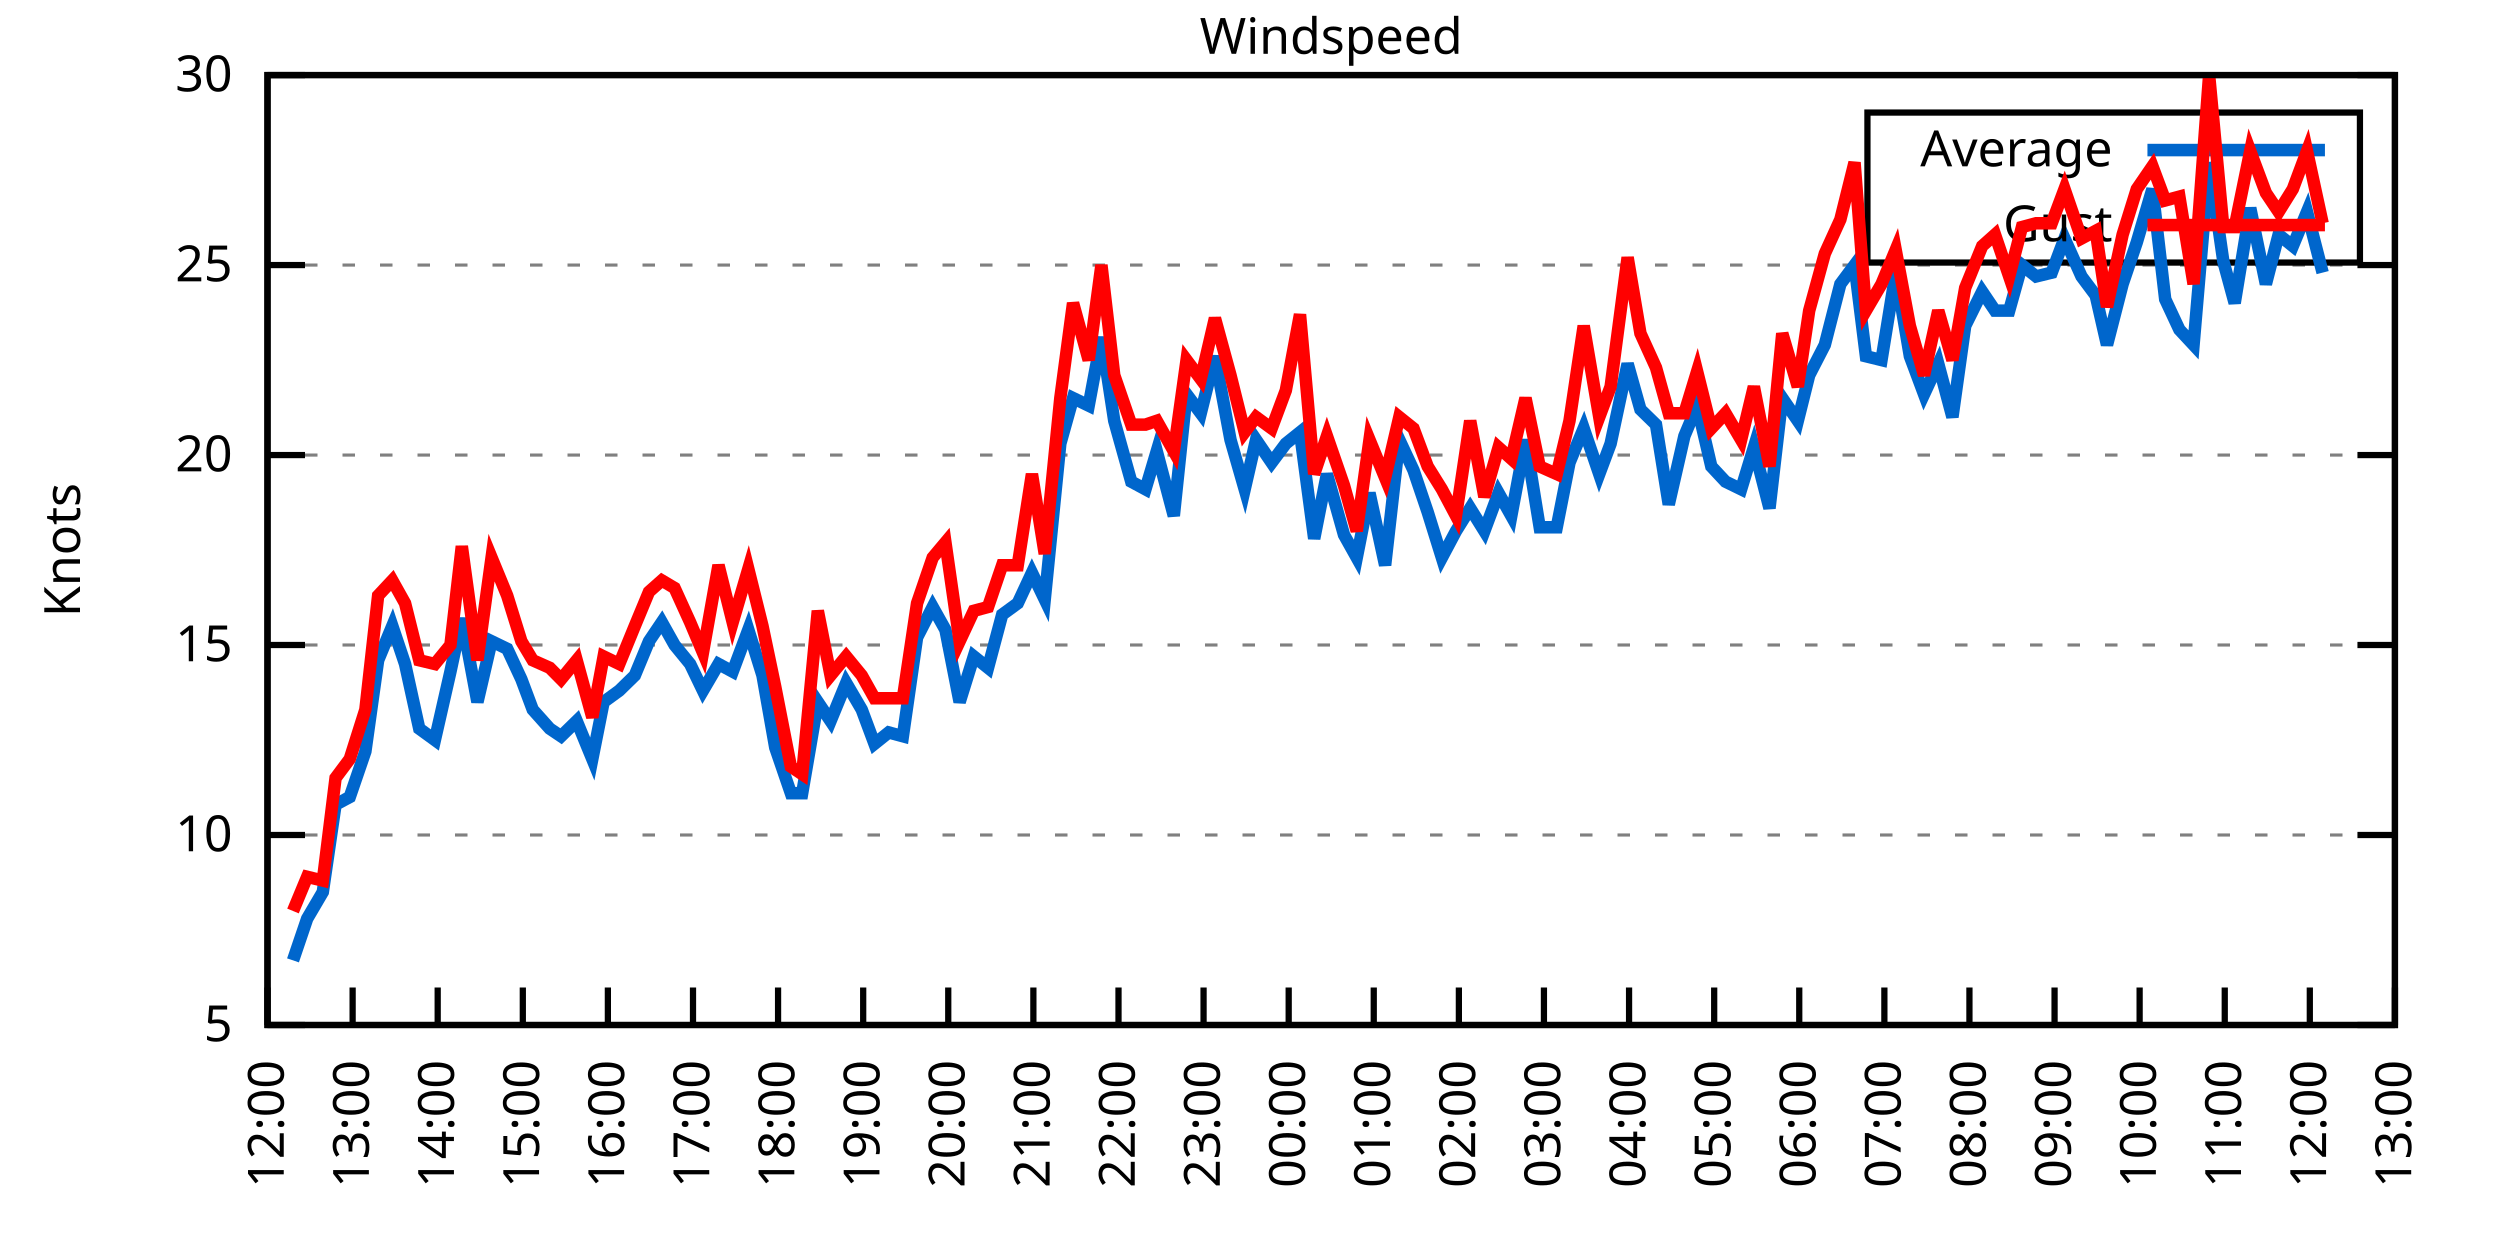
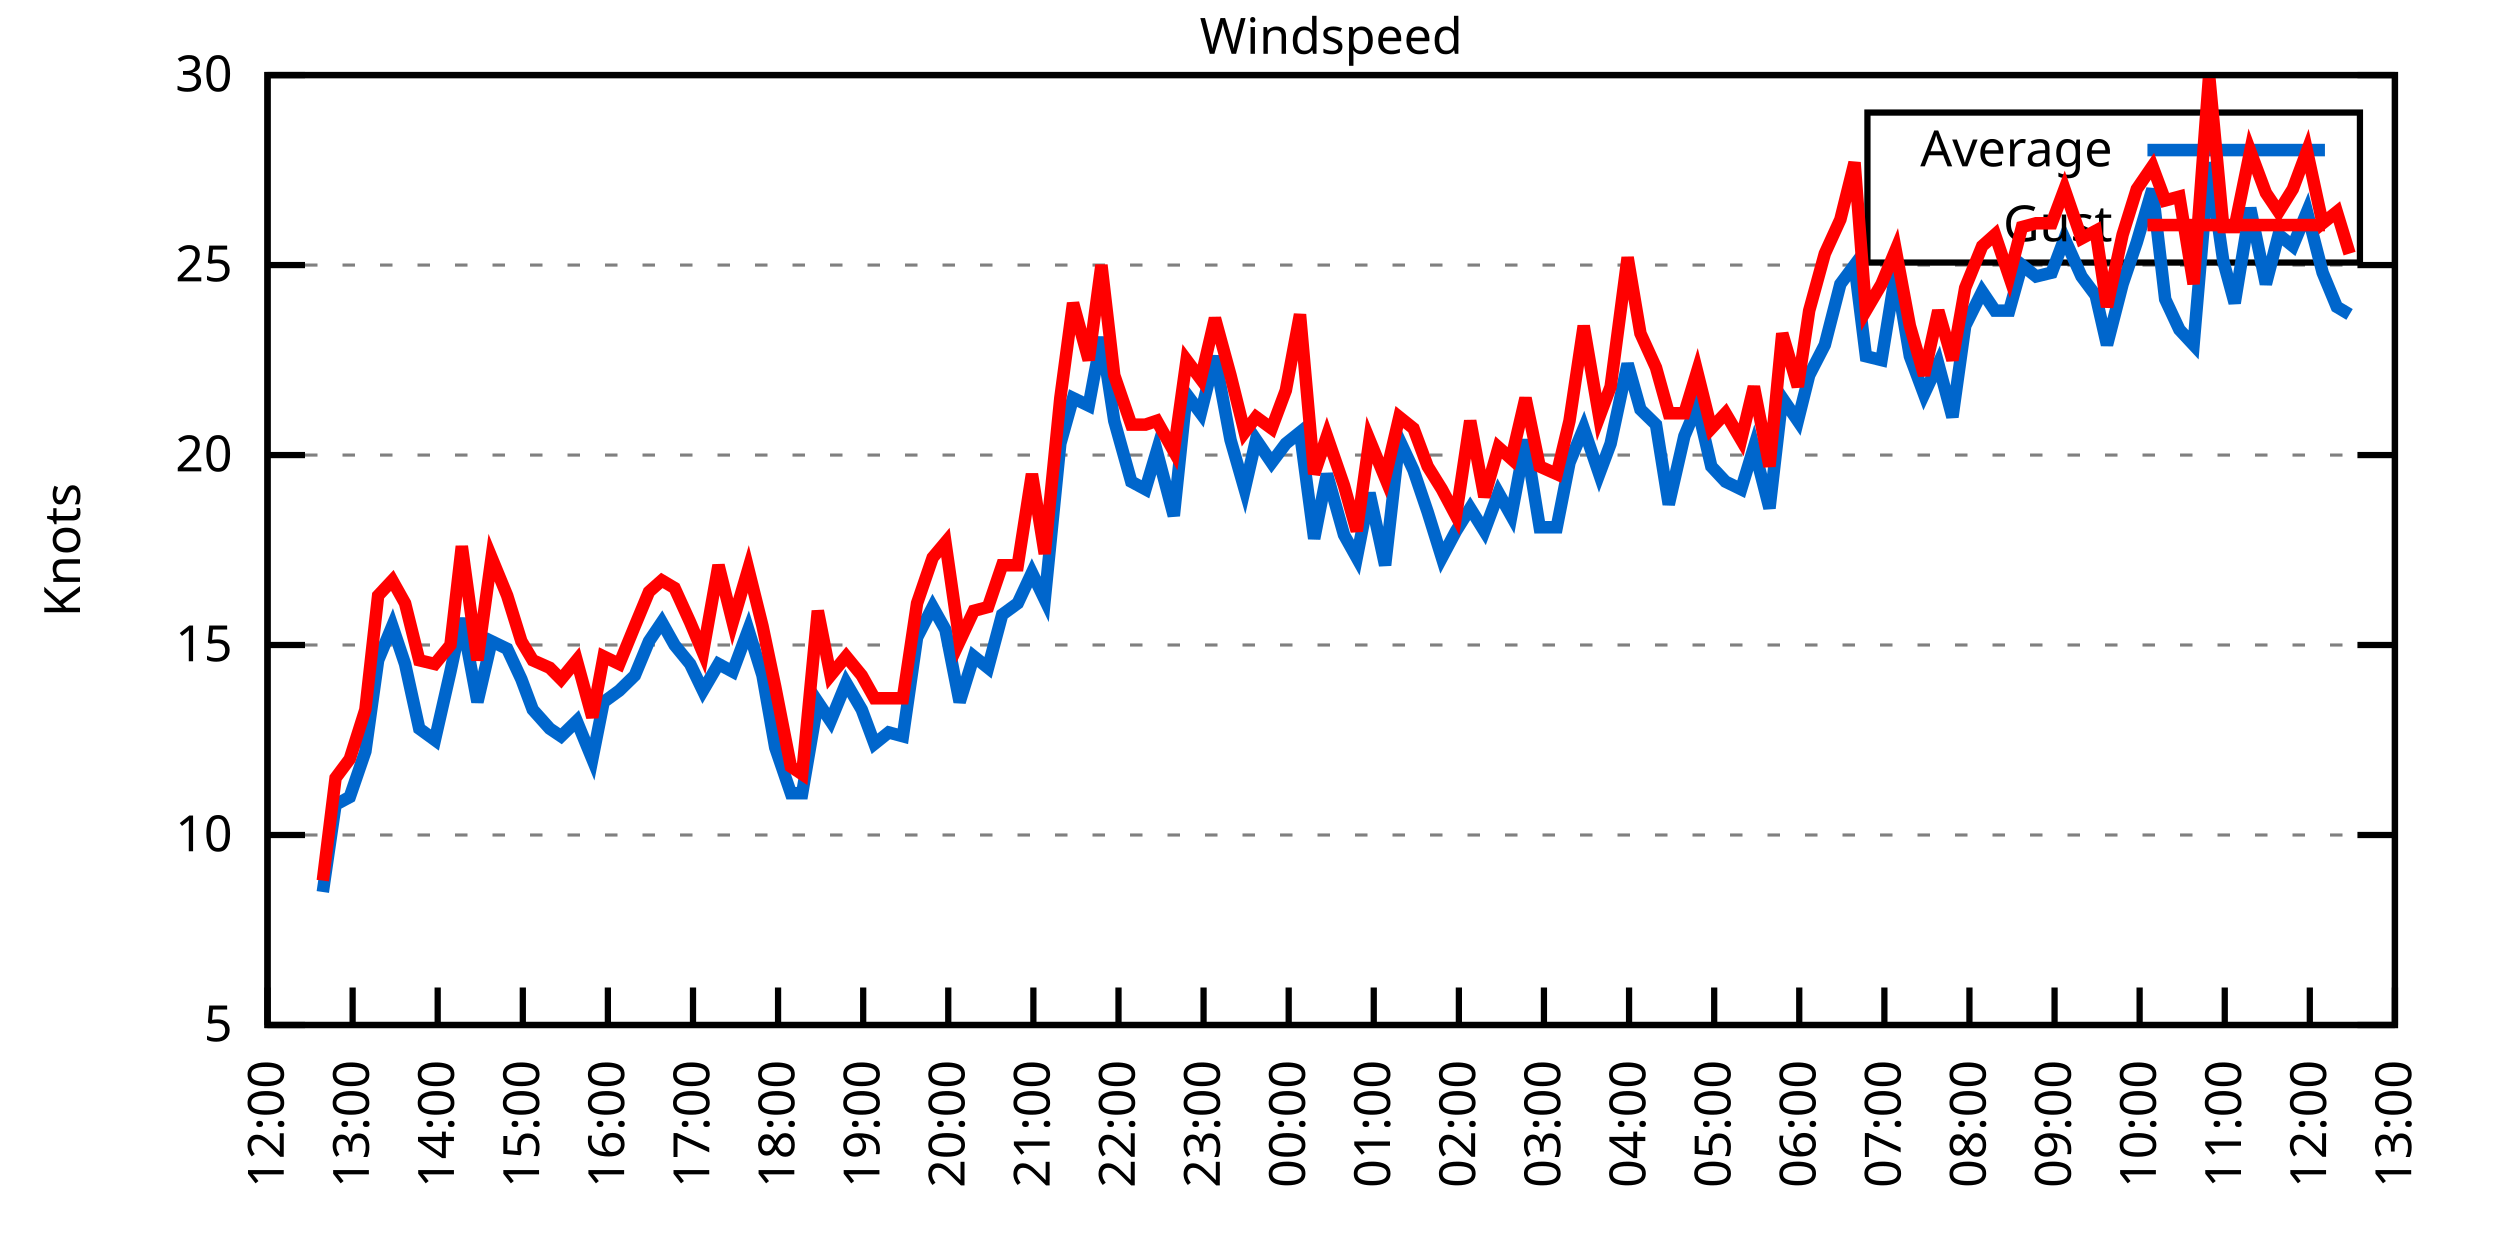
<svg xmlns="http://www.w3.org/2000/svg" xmlns:xlink="http://www.w3.org/1999/xlink" width="400" height="200" viewBox="0 0 400 200">
  <g id="gnuplot_canvas">
    <rect x="0" y="0" width="400" height="200" fill="none" />
    <defs>
      <circle id="gpDot" r="0.5" stroke-width="0.5" stroke="currentColor" />
      <path id="gpPt0" stroke-width="0.333" stroke="currentColor" d="M-1,0 h2 M0,-1 v2" />
      <path id="gpPt1" stroke-width="0.333" stroke="currentColor" d="M-1,-1 L1,1 M1,-1 L-1,1" />
      <path id="gpPt2" stroke-width="0.333" stroke="currentColor" d="M-1,0 L1,0 M0,-1 L0,1 M-1,-1 L1,1 M-1,1 L1,-1" />
      <rect id="gpPt3" stroke-width="0.333" stroke="currentColor" x="-1" y="-1" width="2" height="2" />
      <rect id="gpPt4" stroke-width="0.333" stroke="currentColor" fill="currentColor" x="-1" y="-1" width="2" height="2" />
      <circle id="gpPt5" stroke-width="0.333" stroke="currentColor" cx="0" cy="0" r="1" />
      <use xlink:href="#gpPt5" id="gpPt6" fill="currentColor" stroke="none" />
      <path id="gpPt7" stroke-width="0.333" stroke="currentColor" d="M0,-1.33 L-1.33,0.67 L1.33,0.67 z" />
      <use xlink:href="#gpPt7" id="gpPt8" fill="currentColor" stroke="none" />
      <use xlink:href="#gpPt7" id="gpPt9" stroke="currentColor" transform="rotate(180)" />
      <use xlink:href="#gpPt9" id="gpPt10" fill="currentColor" stroke="none" />
      <use xlink:href="#gpPt3" id="gpPt11" stroke="currentColor" transform="rotate(45)" />
      <use xlink:href="#gpPt11" id="gpPt12" fill="currentColor" stroke="none" />
      <path id="gpPt13" stroke-width="0.333" stroke="currentColor" d="M0,1.330 L1.265,0.411 L0.782,-1.067 L-0.782,-1.076 L-1.265,0.411 z" />
      <use xlink:href="#gpPt13" id="gpPt14" fill="currentColor" stroke="none" />
      <filter id="textbox" filterUnits="objectBoundingBox" x="0" y="0" height="1" width="1">
        <feFlood flood-color="white" flood-opacity="1" result="bgnd" />
        <feComposite in="SourceGraphic" in2="bgnd" operator="atop" />
      </filter>
      <filter id="greybox" filterUnits="objectBoundingBox" x="0" y="0" height="1" width="1">
        <feFlood flood-color="lightgrey" flood-opacity="1" result="grey" />
        <feComposite in="SourceGraphic" in2="grey" operator="atop" />
      </filter>
    </defs>
    <g fill="none" color="white" stroke="currentColor" stroke-width="1.00" stroke-linecap="butt" stroke-linejoin="miter">
</g>
    <g fill="none" color="black" stroke="currentColor" stroke-width="1.00" stroke-linecap="butt" stroke-linejoin="miter">
      <g stroke="none" shape-rendering="crispEdges">
        <polygon fill="rgb(255, 255, 255)" points="42.80,164.00 383.18,164.00 383.18,12.02 42.80,12.02 " />
      </g>
    </g>
    <g fill="none" color="black" stroke="currentColor" stroke-width="1.00" stroke-linecap="butt" stroke-linejoin="miter">
</g>
    <g fill="none" color="black" stroke="black" stroke-width="0.50" stroke-linecap="butt" stroke-linejoin="miter">
</g>
    <g fill="none" color="gray" stroke="currentColor" stroke-width="0.50" stroke-linecap="butt" stroke-linejoin="miter">
      <path stroke="gray" stroke-dasharray="2,4" class="gridline" d="M42.80,164.00 L383.19,164.00  " />
    </g>
    <g fill="none" color="gray" stroke="gray" stroke-width="1.00" stroke-linecap="butt" stroke-linejoin="miter">
</g>
    <g fill="none" color="black" stroke="currentColor" stroke-width="1.00" stroke-linecap="butt" stroke-linejoin="miter">
      <path stroke="black" d="M42.80,164.00 L48.80,164.00 M383.19,164.00 L377.19,164.00  " />
      <g transform="translate(37.20,166.60)" stroke="none" fill="black" font-family="Sans" font-size="8.00" text-anchor="end">
        <text>
          <tspan font-family="Sans"> 5</tspan>
        </text>
      </g>
    </g>
    <g fill="none" color="black" stroke="currentColor" stroke-width="1.00" stroke-linecap="butt" stroke-linejoin="miter">
</g>
    <g fill="none" color="black" stroke="black" stroke-width="0.50" stroke-linecap="butt" stroke-linejoin="miter">
</g>
    <g fill="none" color="gray" stroke="currentColor" stroke-width="0.50" stroke-linecap="butt" stroke-linejoin="miter">
      <path stroke="gray" stroke-dasharray="2,4" class="gridline" d="M42.80,133.60 L383.19,133.60  " />
    </g>
    <g fill="none" color="gray" stroke="gray" stroke-width="1.00" stroke-linecap="butt" stroke-linejoin="miter">
</g>
    <g fill="none" color="black" stroke="currentColor" stroke-width="1.00" stroke-linecap="butt" stroke-linejoin="miter">
      <path stroke="black" d="M42.80,133.60 L48.80,133.60 M383.19,133.60 L377.19,133.60  " />
      <g transform="translate(37.20,136.20)" stroke="none" fill="black" font-family="Sans" font-size="8.00" text-anchor="end">
        <text>
          <tspan font-family="Sans"> 10</tspan>
        </text>
      </g>
    </g>
    <g fill="none" color="black" stroke="currentColor" stroke-width="1.00" stroke-linecap="butt" stroke-linejoin="miter">
</g>
    <g fill="none" color="black" stroke="black" stroke-width="0.50" stroke-linecap="butt" stroke-linejoin="miter">
</g>
    <g fill="none" color="gray" stroke="currentColor" stroke-width="0.50" stroke-linecap="butt" stroke-linejoin="miter">
      <path stroke="gray" stroke-dasharray="2,4" class="gridline" d="M42.80,103.20 L383.19,103.20  " />
    </g>
    <g fill="none" color="gray" stroke="gray" stroke-width="1.00" stroke-linecap="butt" stroke-linejoin="miter">
</g>
    <g fill="none" color="black" stroke="currentColor" stroke-width="1.00" stroke-linecap="butt" stroke-linejoin="miter">
      <path stroke="black" d="M42.80,103.20 L48.80,103.20 M383.19,103.20 L377.19,103.20  " />
      <g transform="translate(37.20,105.80)" stroke="none" fill="black" font-family="Sans" font-size="8.00" text-anchor="end">
        <text>
          <tspan font-family="Sans"> 15</tspan>
        </text>
      </g>
    </g>
    <g fill="none" color="black" stroke="currentColor" stroke-width="1.00" stroke-linecap="butt" stroke-linejoin="miter">
</g>
    <g fill="none" color="black" stroke="black" stroke-width="0.50" stroke-linecap="butt" stroke-linejoin="miter">
</g>
    <g fill="none" color="gray" stroke="currentColor" stroke-width="0.50" stroke-linecap="butt" stroke-linejoin="miter">
      <path stroke="gray" stroke-dasharray="2,4" class="gridline" d="M42.80,72.81 L383.19,72.81  " />
    </g>
    <g fill="none" color="gray" stroke="gray" stroke-width="1.00" stroke-linecap="butt" stroke-linejoin="miter">
</g>
    <g fill="none" color="black" stroke="currentColor" stroke-width="1.00" stroke-linecap="butt" stroke-linejoin="miter">
      <path stroke="black" d="M42.80,72.81 L48.80,72.81 M383.19,72.81 L377.19,72.81  " />
      <g transform="translate(37.20,75.41)" stroke="none" fill="black" font-family="Sans" font-size="8.00" text-anchor="end">
        <text>
          <tspan font-family="Sans"> 20</tspan>
        </text>
      </g>
    </g>
    <g fill="none" color="black" stroke="currentColor" stroke-width="1.00" stroke-linecap="butt" stroke-linejoin="miter">
</g>
    <g fill="none" color="black" stroke="black" stroke-width="0.50" stroke-linecap="butt" stroke-linejoin="miter">
</g>
    <g fill="none" color="gray" stroke="currentColor" stroke-width="0.50" stroke-linecap="butt" stroke-linejoin="miter">
      <path stroke="gray" stroke-dasharray="2,4" class="gridline" d="M42.80,42.41 L383.19,42.41  " />
    </g>
    <g fill="none" color="gray" stroke="gray" stroke-width="1.00" stroke-linecap="butt" stroke-linejoin="miter">
</g>
    <g fill="none" color="black" stroke="currentColor" stroke-width="1.00" stroke-linecap="butt" stroke-linejoin="miter">
      <path stroke="black" d="M42.80,42.41 L48.80,42.41 M383.19,42.41 L377.19,42.41  " />
      <g transform="translate(37.20,45.01)" stroke="none" fill="black" font-family="Sans" font-size="8.00" text-anchor="end">
        <text>
          <tspan font-family="Sans"> 25</tspan>
        </text>
      </g>
    </g>
    <g fill="none" color="black" stroke="currentColor" stroke-width="1.00" stroke-linecap="butt" stroke-linejoin="miter">
</g>
    <g fill="none" color="black" stroke="black" stroke-width="0.50" stroke-linecap="butt" stroke-linejoin="miter">
</g>
    <g fill="none" color="gray" stroke="currentColor" stroke-width="0.50" stroke-linecap="butt" stroke-linejoin="miter">
      <path stroke="gray" stroke-dasharray="2,4" class="gridline" d="M42.80,12.01 L383.19,12.01  " />
    </g>
    <g fill="none" color="gray" stroke="gray" stroke-width="1.00" stroke-linecap="butt" stroke-linejoin="miter">
</g>
    <g fill="none" color="black" stroke="currentColor" stroke-width="1.00" stroke-linecap="butt" stroke-linejoin="miter">
      <path stroke="black" d="M42.80,12.01 L48.80,12.01 M383.19,12.01 L377.19,12.01  " />
      <g transform="translate(37.20,14.61)" stroke="none" fill="black" font-family="Sans" font-size="8.00" text-anchor="end">
        <text>
          <tspan font-family="Sans"> 30</tspan>
        </text>
      </g>
    </g>
    <g fill="none" color="black" stroke="currentColor" stroke-width="1.00" stroke-linecap="butt" stroke-linejoin="miter">
      <path stroke="black" d="M42.80,164.00 L42.80,158.00  " />
      <g transform="translate(45.40,169.60) rotate(270.00)" stroke="none" fill="black" font-family="Sans" font-size="8.00" text-anchor="end">
        <text>
          <tspan font-family="Sans">12:00</tspan>
        </text>
      </g>
    </g>
    <g fill="none" color="black" stroke="currentColor" stroke-width="1.00" stroke-linecap="butt" stroke-linejoin="miter">
      <path stroke="black" d="M56.42,164.00 L56.42,158.00  " />
      <g transform="translate(59.02,169.60) rotate(270.00)" stroke="none" fill="black" font-family="Sans" font-size="8.00" text-anchor="end">
        <text>
          <tspan font-family="Sans">13:00</tspan>
        </text>
      </g>
    </g>
    <g fill="none" color="black" stroke="currentColor" stroke-width="1.00" stroke-linecap="butt" stroke-linejoin="miter">
      <path stroke="black" d="M70.03,164.00 L70.03,158.00  " />
      <g transform="translate(72.63,169.60) rotate(270.00)" stroke="none" fill="black" font-family="Sans" font-size="8.00" text-anchor="end">
        <text>
          <tspan font-family="Sans">14:00</tspan>
        </text>
      </g>
    </g>
    <g fill="none" color="black" stroke="currentColor" stroke-width="1.00" stroke-linecap="butt" stroke-linejoin="miter">
      <path stroke="black" d="M83.65,164.00 L83.65,158.00  " />
      <g transform="translate(86.25,169.60) rotate(270.00)" stroke="none" fill="black" font-family="Sans" font-size="8.00" text-anchor="end">
        <text>
          <tspan font-family="Sans">15:00</tspan>
        </text>
      </g>
    </g>
    <g fill="none" color="black" stroke="currentColor" stroke-width="1.00" stroke-linecap="butt" stroke-linejoin="miter">
      <path stroke="black" d="M97.26,164.00 L97.26,158.00  " />
      <g transform="translate(99.86,169.60) rotate(270.00)" stroke="none" fill="black" font-family="Sans" font-size="8.00" text-anchor="end">
        <text>
          <tspan font-family="Sans">16:00</tspan>
        </text>
      </g>
    </g>
    <g fill="none" color="black" stroke="currentColor" stroke-width="1.00" stroke-linecap="butt" stroke-linejoin="miter">
      <path stroke="black" d="M110.88,164.00 L110.88,158.00  " />
      <g transform="translate(113.48,169.60) rotate(270.00)" stroke="none" fill="black" font-family="Sans" font-size="8.00" text-anchor="end">
        <text>
          <tspan font-family="Sans">17:00</tspan>
        </text>
      </g>
    </g>
    <g fill="none" color="black" stroke="currentColor" stroke-width="1.00" stroke-linecap="butt" stroke-linejoin="miter">
      <path stroke="black" d="M124.49,164.00 L124.49,158.00  " />
      <g transform="translate(127.09,169.60) rotate(270.00)" stroke="none" fill="black" font-family="Sans" font-size="8.00" text-anchor="end">
        <text>
          <tspan font-family="Sans">18:00</tspan>
        </text>
      </g>
    </g>
    <g fill="none" color="black" stroke="currentColor" stroke-width="1.00" stroke-linecap="butt" stroke-linejoin="miter">
      <path stroke="black" d="M138.11,164.00 L138.11,158.00  " />
      <g transform="translate(140.71,169.60) rotate(270.00)" stroke="none" fill="black" font-family="Sans" font-size="8.00" text-anchor="end">
        <text>
          <tspan font-family="Sans">19:00</tspan>
        </text>
      </g>
    </g>
    <g fill="none" color="black" stroke="currentColor" stroke-width="1.00" stroke-linecap="butt" stroke-linejoin="miter">
      <path stroke="black" d="M151.72,164.00 L151.72,158.00  " />
      <g transform="translate(154.32,169.60) rotate(270.00)" stroke="none" fill="black" font-family="Sans" font-size="8.00" text-anchor="end">
        <text>
          <tspan font-family="Sans">20:00</tspan>
        </text>
      </g>
    </g>
    <g fill="none" color="black" stroke="currentColor" stroke-width="1.00" stroke-linecap="butt" stroke-linejoin="miter">
      <path stroke="black" d="M165.34,164.00 L165.34,158.00  " />
      <g transform="translate(167.94,169.60) rotate(270.00)" stroke="none" fill="black" font-family="Sans" font-size="8.00" text-anchor="end">
        <text>
          <tspan font-family="Sans">21:00</tspan>
        </text>
      </g>
    </g>
    <g fill="none" color="black" stroke="currentColor" stroke-width="1.00" stroke-linecap="butt" stroke-linejoin="miter">
      <path stroke="black" d="M178.96,164.00 L178.96,158.00  " />
      <g transform="translate(181.56,169.60) rotate(270.00)" stroke="none" fill="black" font-family="Sans" font-size="8.00" text-anchor="end">
        <text>
          <tspan font-family="Sans">22:00</tspan>
        </text>
      </g>
    </g>
    <g fill="none" color="black" stroke="currentColor" stroke-width="1.00" stroke-linecap="butt" stroke-linejoin="miter">
      <path stroke="black" d="M192.57,164.00 L192.57,158.00  " />
      <g transform="translate(195.17,169.60) rotate(270.00)" stroke="none" fill="black" font-family="Sans" font-size="8.00" text-anchor="end">
        <text>
          <tspan font-family="Sans">23:00</tspan>
        </text>
      </g>
    </g>
    <g fill="none" color="black" stroke="currentColor" stroke-width="1.00" stroke-linecap="butt" stroke-linejoin="miter">
      <path stroke="black" d="M206.19,164.00 L206.19,158.00  " />
      <g transform="translate(208.79,169.60) rotate(270.00)" stroke="none" fill="black" font-family="Sans" font-size="8.00" text-anchor="end">
        <text>
          <tspan font-family="Sans">00:00</tspan>
        </text>
      </g>
    </g>
    <g fill="none" color="black" stroke="currentColor" stroke-width="1.00" stroke-linecap="butt" stroke-linejoin="miter">
      <path stroke="black" d="M219.80,164.00 L219.80,158.00  " />
      <g transform="translate(222.40,169.60) rotate(270.00)" stroke="none" fill="black" font-family="Sans" font-size="8.00" text-anchor="end">
        <text>
          <tspan font-family="Sans">01:00</tspan>
        </text>
      </g>
    </g>
    <g fill="none" color="black" stroke="currentColor" stroke-width="1.00" stroke-linecap="butt" stroke-linejoin="miter">
      <path stroke="black" d="M233.42,164.00 L233.42,158.00  " />
      <g transform="translate(236.02,169.60) rotate(270.00)" stroke="none" fill="black" font-family="Sans" font-size="8.00" text-anchor="end">
        <text>
          <tspan font-family="Sans">02:00</tspan>
        </text>
      </g>
    </g>
    <g fill="none" color="black" stroke="currentColor" stroke-width="1.00" stroke-linecap="butt" stroke-linejoin="miter">
      <path stroke="black" d="M247.03,164.00 L247.03,158.00  " />
      <g transform="translate(249.63,169.60) rotate(270.00)" stroke="none" fill="black" font-family="Sans" font-size="8.00" text-anchor="end">
        <text>
          <tspan font-family="Sans">03:00</tspan>
        </text>
      </g>
    </g>
    <g fill="none" color="black" stroke="currentColor" stroke-width="1.00" stroke-linecap="butt" stroke-linejoin="miter">
      <path stroke="black" d="M260.65,164.00 L260.65,158.00  " />
      <g transform="translate(263.25,169.60) rotate(270.00)" stroke="none" fill="black" font-family="Sans" font-size="8.00" text-anchor="end">
        <text>
          <tspan font-family="Sans">04:00</tspan>
        </text>
      </g>
    </g>
    <g fill="none" color="black" stroke="currentColor" stroke-width="1.00" stroke-linecap="butt" stroke-linejoin="miter">
      <path stroke="black" d="M274.27,164.00 L274.27,158.00  " />
      <g transform="translate(276.87,169.60) rotate(270.00)" stroke="none" fill="black" font-family="Sans" font-size="8.00" text-anchor="end">
        <text>
          <tspan font-family="Sans">05:00</tspan>
        </text>
      </g>
    </g>
    <g fill="none" color="black" stroke="currentColor" stroke-width="1.00" stroke-linecap="butt" stroke-linejoin="miter">
      <path stroke="black" d="M287.88,164.00 L287.88,158.00  " />
      <g transform="translate(290.48,169.60) rotate(270.00)" stroke="none" fill="black" font-family="Sans" font-size="8.00" text-anchor="end">
        <text>
          <tspan font-family="Sans">06:00</tspan>
        </text>
      </g>
    </g>
    <g fill="none" color="black" stroke="currentColor" stroke-width="1.00" stroke-linecap="butt" stroke-linejoin="miter">
      <path stroke="black" d="M301.50,164.00 L301.50,158.00  " />
      <g transform="translate(304.10,169.60) rotate(270.00)" stroke="none" fill="black" font-family="Sans" font-size="8.00" text-anchor="end">
        <text>
          <tspan font-family="Sans">07:00</tspan>
        </text>
      </g>
    </g>
    <g fill="none" color="black" stroke="currentColor" stroke-width="1.00" stroke-linecap="butt" stroke-linejoin="miter">
      <path stroke="black" d="M315.11,164.00 L315.11,158.00  " />
      <g transform="translate(317.71,169.60) rotate(270.00)" stroke="none" fill="black" font-family="Sans" font-size="8.00" text-anchor="end">
        <text>
          <tspan font-family="Sans">08:00</tspan>
        </text>
      </g>
    </g>
    <g fill="none" color="black" stroke="currentColor" stroke-width="1.00" stroke-linecap="butt" stroke-linejoin="miter">
      <path stroke="black" d="M328.73,164.00 L328.73,158.00  " />
      <g transform="translate(331.33,169.60) rotate(270.00)" stroke="none" fill="black" font-family="Sans" font-size="8.00" text-anchor="end">
        <text>
          <tspan font-family="Sans">09:00</tspan>
        </text>
      </g>
    </g>
    <g fill="none" color="black" stroke="currentColor" stroke-width="1.00" stroke-linecap="butt" stroke-linejoin="miter">
      <path stroke="black" d="M342.34,164.00 L342.34,158.00  " />
      <g transform="translate(344.94,169.60) rotate(270.00)" stroke="none" fill="black" font-family="Sans" font-size="8.00" text-anchor="end">
        <text>
          <tspan font-family="Sans">10:00</tspan>
        </text>
      </g>
    </g>
    <g fill="none" color="black" stroke="currentColor" stroke-width="1.00" stroke-linecap="butt" stroke-linejoin="miter">
      <path stroke="black" d="M355.96,164.00 L355.96,158.00  " />
      <g transform="translate(358.56,169.60) rotate(270.00)" stroke="none" fill="black" font-family="Sans" font-size="8.00" text-anchor="end">
        <text>
          <tspan font-family="Sans">11:00</tspan>
        </text>
      </g>
    </g>
    <g fill="none" color="black" stroke="currentColor" stroke-width="1.00" stroke-linecap="butt" stroke-linejoin="miter">
      <path stroke="black" d="M369.57,164.00 L369.57,158.00  " />
      <g transform="translate(372.17,169.60) rotate(270.00)" stroke="none" fill="black" font-family="Sans" font-size="8.00" text-anchor="end">
        <text>
          <tspan font-family="Sans">12:00</tspan>
        </text>
      </g>
    </g>
    <g fill="none" color="black" stroke="currentColor" stroke-width="1.00" stroke-linecap="butt" stroke-linejoin="miter">
      <path stroke="black" d="M383.19,164.00 L383.19,158.00  " />
      <g transform="translate(385.79,169.60) rotate(270.00)" stroke="none" fill="black" font-family="Sans" font-size="8.00" text-anchor="end">
        <text>
          <tspan font-family="Sans">13:00</tspan>
        </text>
      </g>
    </g>
    <g fill="none" color="black" stroke="currentColor" stroke-width="1.00" stroke-linecap="butt" stroke-linejoin="miter">
</g>
    <g fill="none" color="black" stroke="currentColor" stroke-width="1.00" stroke-linecap="butt" stroke-linejoin="miter">
      <path stroke="black" d="M42.80,12.01 L42.80,164.00 L383.19,164.00 L383.19,12.01 L42.80,12.01 Z  " />
    </g>
    <g fill="none" color="black" stroke="currentColor" stroke-width="1.00" stroke-linecap="butt" stroke-linejoin="miter">
</g>
    <g fill="none" color="black" stroke="currentColor" stroke-width="1.00" stroke-linecap="butt" stroke-linejoin="miter">
      <path stroke="black" d="M298.79,42.01 L298.79,18.01 L377.59,18.01 L377.59,42.01 L298.79,42.01 Z  " />
    </g>
    <g id="Windspeed_plot_1">
      <g fill="none" color="white" stroke="black" stroke-width="2.00" stroke-linecap="butt" stroke-linejoin="miter">
</g>
      <g fill="none" color="black" stroke="currentColor" stroke-width="2.00" stroke-linecap="butt" stroke-linejoin="miter">
        <g transform="translate(337.99,26.61)" stroke="none" fill="black" font-family="Sans" font-size="8.00" text-anchor="end">
          <text>
            <tspan font-family="Sans">Average</tspan>
          </text>
        </g>
      </g>
      <g fill="none" color="black" stroke="currentColor" stroke-width="2.00" stroke-linecap="butt" stroke-linejoin="miter">
-         <path stroke="rgb(  0, 102, 204)" d="M343.59,24.01 L371.99,24.01 M46.88,153.66 L49.15,146.98 L51.65,142.72 L53.69,128.74 L55.96,127.52 L58.46,120.23   L60.50,105.64 L62.77,100.16 L64.81,106.24 L67.08,116.58 L69.58,118.40 L72.07,107.46 L73.89,98.95 L76.39,112.32   L78.65,102.60 L81.15,103.81 L83.42,108.68 L85.24,113.54 L87.96,116.58 L89.77,117.80 L92.27,115.36 L94.77,121.44   L96.58,112.32 L99.08,110.50 L101.57,108.07 L103.84,102.60 L105.89,99.56 L107.93,103.20 L110.42,106.24 L112.47,110.50   L114.96,106.24 L117.23,107.46 L119.73,100.77 L122.00,108.07 L124.04,119.62 L126.54,126.91 L128.35,126.91 L130.85,112.32   L132.89,115.36 L135.39,109.28 L137.88,113.54 L139.92,119.01 L142.19,117.19 L144.46,117.80 L146.73,101.99 L149.23,97.12   L151.27,100.77 L153.54,112.32 L155.81,105.03 L158.08,106.85 L160.35,98.34 L162.84,96.52 L165.11,91.65 L167.16,95.91   L169.65,70.98 L171.69,63.69 L174.19,64.90 L176.23,53.96 L178.28,67.33 L181.00,77.06 L183.27,78.28 L185.08,72.20   L187.81,82.53 L189.85,63.08 L192.12,66.12 L194.39,57.00 L196.88,70.37 L199.15,78.28 L200.97,70.37 L203.46,74.02   L205.73,70.98 L208.00,69.16 L210.27,86.18 L212.31,75.85 L215.04,85.57 L217.08,89.22 L219.12,78.89 L221.62,90.44   L223.89,70.37 L226.16,75.24 L228.43,81.93 L230.70,89.22 L232.96,84.97 L235.23,81.32 L237.50,84.97 L239.77,78.89   L241.81,82.53 L244.08,70.37 L246.35,84.36 L249.08,84.36 L251.12,74.02 L253.39,68.55 L255.88,75.85 L257.70,70.98   L260.42,58.21 L262.47,65.51 L264.96,67.94 L267.00,80.71 L269.50,69.77 L271.54,64.90 L273.81,74.63 L276.08,77.06   L278.58,78.28 L280.62,71.59 L283.12,81.32 L285.16,63.69 L287.65,67.33 L289.47,60.04 L291.97,55.18 L294.46,45.45   L296.73,42.41 L298.55,57.00 L301.04,57.61 L303.31,43.62 L305.58,57.00 L307.85,63.08 L310.12,58.21 L312.39,66.73   L314.43,52.14 L317.15,46.66 L319.20,49.70 L321.47,49.70 L323.51,42.41 L325.78,44.23 L328.27,43.62 L330.32,38.15   L333.04,44.23 L335.31,47.27 L337.12,55.18 L339.62,45.45 L341.89,38.76 L344.39,30.25 L346.43,47.88 L348.70,52.74   L350.97,55.18 L353.46,25.99 L355.73,41.80 L357.55,48.49 L360.04,33.29 L362.54,45.45 L364.58,37.54 L366.85,39.37   L369.12,33.90 L371.62,43.62  " />
+         <path stroke="rgb(  0, 102, 204)" d="M343.59,24.01 L371.99,24.01 M51.65,142.72 L53.69,128.74 L55.96,127.52 L58.46,120.23 L60.50,105.64 L62.77,100.16   L64.81,106.24 L67.08,116.58 L69.58,118.40 L72.07,107.46 L73.89,98.95 L76.39,112.32 L78.65,102.60 L81.15,103.81   L83.42,108.68 L85.24,113.54 L87.96,116.58 L89.77,117.80 L92.27,115.36 L94.77,121.44 L96.58,112.32 L99.08,110.50   L101.57,108.07 L103.84,102.60 L105.89,99.56 L107.93,103.20 L110.42,106.24 L112.47,110.50 L114.96,106.24 L117.23,107.46   L119.73,100.77 L122.00,108.07 L124.04,119.62 L126.54,126.91 L128.35,126.91 L130.85,112.32 L132.89,115.36 L135.39,109.28   L137.88,113.54 L139.92,119.01 L142.19,117.19 L144.46,117.80 L146.73,101.99 L149.23,97.12 L151.27,100.77 L153.54,112.32   L155.81,105.03 L158.08,106.85 L160.35,98.34 L162.84,96.52 L165.11,91.65 L167.16,95.91 L169.65,70.98 L171.69,63.69   L174.19,64.90 L176.23,53.96 L178.28,67.33 L181.00,77.06 L183.27,78.28 L185.08,72.20 L187.81,82.53 L189.85,63.08   L192.12,66.12 L194.39,57.00 L196.88,70.37 L199.15,78.28 L200.97,70.37 L203.46,74.02 L205.73,70.98 L208.00,69.16   L210.27,86.18 L212.31,75.85 L215.04,85.57 L217.08,89.22 L219.12,78.89 L221.62,90.44 L223.89,70.37 L226.16,75.24   L228.43,81.93 L230.70,89.22 L232.96,84.97 L235.23,81.32 L237.50,84.97 L239.77,78.89 L241.81,82.53 L244.08,70.37   L246.35,84.36 L249.08,84.36 L251.12,74.02 L253.39,68.55 L255.88,75.85 L257.70,70.98 L260.42,58.21 L262.47,65.51   L264.96,67.94 L267.00,80.71 L269.50,69.77 L271.54,64.90 L273.81,74.63 L276.08,77.06 L278.58,78.28 L280.62,71.59   L283.12,81.32 L285.16,63.69 L287.65,67.33 L289.47,60.04 L291.97,55.18 L294.46,45.45 L296.73,42.41 L298.55,57.00   L301.04,57.61 L303.31,43.62 L305.58,57.00 L307.85,63.08 L310.12,58.21 L312.39,66.73 L314.43,52.14 L317.15,46.66   L319.20,49.70 L321.47,49.70 L323.51,42.41 L325.78,44.23 L328.27,43.62 L330.32,38.15 L333.04,44.23 L335.31,47.27   L337.12,55.18 L339.62,45.45 L341.89,38.76 L344.39,30.25 L346.43,47.88 L348.70,52.74 L350.97,55.18 L353.46,25.99   L355.73,41.80 L357.55,48.49 L360.04,33.29 L362.54,45.45 L364.58,37.54 L366.85,39.37 L369.12,33.90 L371.62,43.62   L373.89,49.10 L375.93,50.31  " />
      </g>
    </g>
    <g id="Windspeed_plot_2">
      <g fill="none" color="black" stroke="currentColor" stroke-width="2.00" stroke-linecap="butt" stroke-linejoin="miter">
        <g transform="translate(337.99,38.61)" stroke="none" fill="black" font-family="Sans" font-size="8.00" text-anchor="end">
          <text>
            <tspan font-family="Sans">Gust</tspan>
          </text>
        </g>
      </g>
      <g fill="none" color="black" stroke="currentColor" stroke-width="2.00" stroke-linecap="butt" stroke-linejoin="miter">
-         <path stroke="rgb(255,   0,   0)" d="M343.59,36.01 L371.99,36.01 M46.88,145.76 L49.15,140.29 L51.65,140.90 L53.69,124.48 L55.96,121.44 L58.46,113.54   L60.50,95.30 L62.77,92.87 L64.81,96.52 L67.08,105.64 L69.58,106.24 L72.07,103.20 L73.89,87.40 L76.39,105.64   L78.65,89.22 L81.15,95.30 L83.42,102.60 L85.24,105.64 L87.96,106.85 L89.77,108.68 L92.27,105.64 L94.77,114.76   L96.58,105.03 L99.08,106.24 L101.57,100.16 L103.84,94.69 L105.89,92.87 L107.93,94.08 L110.42,99.56 L112.47,104.42   L114.96,90.44 L117.23,99.56 L119.73,91.04 L122.00,100.16 L124.04,109.89 L126.54,122.66 L128.35,123.87 L130.85,97.73   L132.89,108.07 L135.39,105.03 L137.88,108.07 L139.92,111.72 L142.19,111.72 L144.46,111.72 L146.73,96.52 L149.23,89.22   L151.27,86.79 L153.54,102.60 L155.81,97.73 L158.08,97.12 L160.35,90.44 L162.84,90.44 L165.11,75.85 L167.16,88.61   L169.65,63.69 L171.69,48.49 L174.19,57.61 L176.23,42.41 L178.28,60.04 L181.00,67.94 L183.27,67.94 L185.08,67.33   L187.81,72.20 L189.85,57.61 L192.12,60.65 L194.39,50.92 L196.88,60.04 L199.15,69.16 L200.97,66.73 L203.46,68.55   L205.73,62.47 L208.00,50.31 L210.27,75.85 L212.31,69.77 L215.04,77.67 L217.08,84.97 L219.12,70.37 L221.62,76.45   L223.89,66.73 L226.16,68.55 L228.43,74.63 L230.70,78.28 L232.96,82.53 L235.23,67.33 L237.50,79.49 L239.77,71.59   L241.81,73.41 L244.08,63.69 L246.35,74.63 L249.08,75.85 L251.12,67.33 L253.39,52.14 L255.88,66.73 L257.70,61.86   L260.42,41.19 L262.47,53.35 L264.96,58.82 L267.00,66.12 L269.50,66.12 L271.54,59.43 L273.81,68.55 L276.08,66.12   L278.58,70.37 L280.62,61.86 L283.12,74.63 L285.16,53.35 L287.65,61.86 L289.47,49.70 L291.97,40.58 L294.46,35.11   L296.73,25.99 L298.55,49.70 L301.04,45.45 L303.31,39.98 L305.58,52.14 L307.85,60.04 L310.12,49.70 L312.39,57.61   L314.43,46.06 L317.15,39.37 L319.20,37.54 L321.47,44.23 L323.51,36.33 L325.78,35.72 L328.27,35.72 L330.32,30.25   L333.04,38.15 L335.31,36.94 L337.12,49.10 L339.62,37.54 L341.89,30.25 L344.39,26.60 L346.43,32.07 L348.70,31.46   L350.97,45.45 L353.46,12.01 L355.73,36.33 L357.55,36.33 L360.04,24.17 L362.54,30.86 L364.58,33.90 L366.85,30.25   L369.12,24.17 L371.62,35.72  " />
+         <path stroke="rgb(255,   0,   0)" d="M343.59,36.01 L371.99,36.01 M51.65,140.90 L53.69,124.48 L55.96,121.44 L58.46,113.54 L60.50,95.30 L62.77,92.87   L64.81,96.52 L67.08,105.64 L69.58,106.24 L72.07,103.20 L73.89,87.40 L76.39,105.64 L78.65,89.22 L81.15,95.30   L83.42,102.60 L85.24,105.64 L87.96,106.85 L89.77,108.68 L92.27,105.64 L94.77,114.76 L96.58,105.03 L99.08,106.24   L101.57,100.16 L103.84,94.69 L105.89,92.87 L107.93,94.08 L110.42,99.56 L112.47,104.42 L114.96,90.44 L117.23,99.56   L119.73,91.04 L122.00,100.16 L124.04,109.89 L126.54,122.66 L128.35,123.87 L130.85,97.73 L132.89,108.07 L135.39,105.03   L137.88,108.07 L139.92,111.72 L142.19,111.72 L144.46,111.72 L146.73,96.52 L149.23,89.22 L151.27,86.79 L153.54,102.60   L155.81,97.73 L158.08,97.12 L160.35,90.44 L162.84,90.44 L165.11,75.85 L167.16,88.61 L169.65,63.69 L171.69,48.49   L174.19,57.61 L176.23,42.41 L178.28,60.04 L181.00,67.94 L183.27,67.94 L185.08,67.33 L187.81,72.20 L189.85,57.61   L192.12,60.65 L194.39,50.92 L196.88,60.04 L199.15,69.16 L200.97,66.73 L203.46,68.55 L205.73,62.47 L208.00,50.31   L210.27,75.85 L212.31,69.77 L215.04,77.67 L217.08,84.97 L219.12,70.37 L221.62,76.45 L223.89,66.73 L226.16,68.55   L228.43,74.63 L230.70,78.28 L232.96,82.53 L235.23,67.33 L237.50,79.49 L239.77,71.59 L241.81,73.41 L244.08,63.69   L246.35,74.63 L249.08,75.85 L251.12,67.33 L253.39,52.14 L255.88,66.73 L257.70,61.86 L260.42,41.19 L262.47,53.35   L264.96,58.82 L267.00,66.12 L269.50,66.12 L271.54,59.43 L273.81,68.55 L276.08,66.12 L278.58,70.37 L280.62,61.86   L283.12,74.63 L285.16,53.35 L287.65,61.86 L289.47,49.70 L291.97,40.58 L294.46,35.11 L296.73,25.99 L298.55,49.70   L301.04,45.45 L303.31,39.98 L305.58,52.14 L307.85,60.04 L310.12,49.70 L312.39,57.61 L314.43,46.06 L317.15,39.37   L319.20,37.54 L321.47,44.23 L323.51,36.33 L325.78,35.72 L328.27,35.72 L330.32,30.25 L333.04,38.15 L335.31,36.94   L337.12,49.10 L339.62,37.54 L341.89,30.25 L344.39,26.60 L346.43,32.07 L348.70,31.46 L350.97,45.45 L353.46,12.01   L355.73,36.33 L357.55,36.33 L360.04,24.17 L362.54,30.86 L364.58,33.90 L366.85,30.25 L369.12,24.17 L371.62,35.72   L373.89,33.90 L375.93,40.58  " />
      </g>
    </g>
    <g fill="none" color="black" stroke="currentColor" stroke-width="2.00" stroke-linecap="butt" stroke-linejoin="miter">
</g>
    <g fill="none" color="black" stroke="black" stroke-width="1.00" stroke-linecap="butt" stroke-linejoin="miter">
</g>
    <g fill="none" color="black" stroke="currentColor" stroke-width="1.00" stroke-linecap="butt" stroke-linejoin="miter">
      <path stroke="black" d="M42.80,12.01 L42.80,164.00 L383.19,164.00 L383.19,12.01 L42.80,12.01 Z  " />
      <g transform="translate(12.80,88.01) rotate(270.00)" stroke="none" fill="black" font-family="Sans" font-size="8.00" text-anchor="middle">
        <text>
          <tspan font-family="Sans">Knots</tspan>
        </text>
      </g>
    </g>
    <g fill="none" color="black" stroke="currentColor" stroke-width="1.00" stroke-linecap="butt" stroke-linejoin="miter">
</g>
    <g fill="none" color="black" stroke="currentColor" stroke-width="1.00" stroke-linecap="butt" stroke-linejoin="miter">
      <g transform="translate(212.99,8.61)" stroke="none" fill="black" font-family="Sans" font-size="8.00" text-anchor="middle">
        <text>
          <tspan font-family="Sans">Windspeed</tspan>
        </text>
      </g>
    </g>
    <g fill="none" color="black" stroke="currentColor" stroke-width="1.00" stroke-linecap="butt" stroke-linejoin="miter">
</g>
  </g>
</svg>
